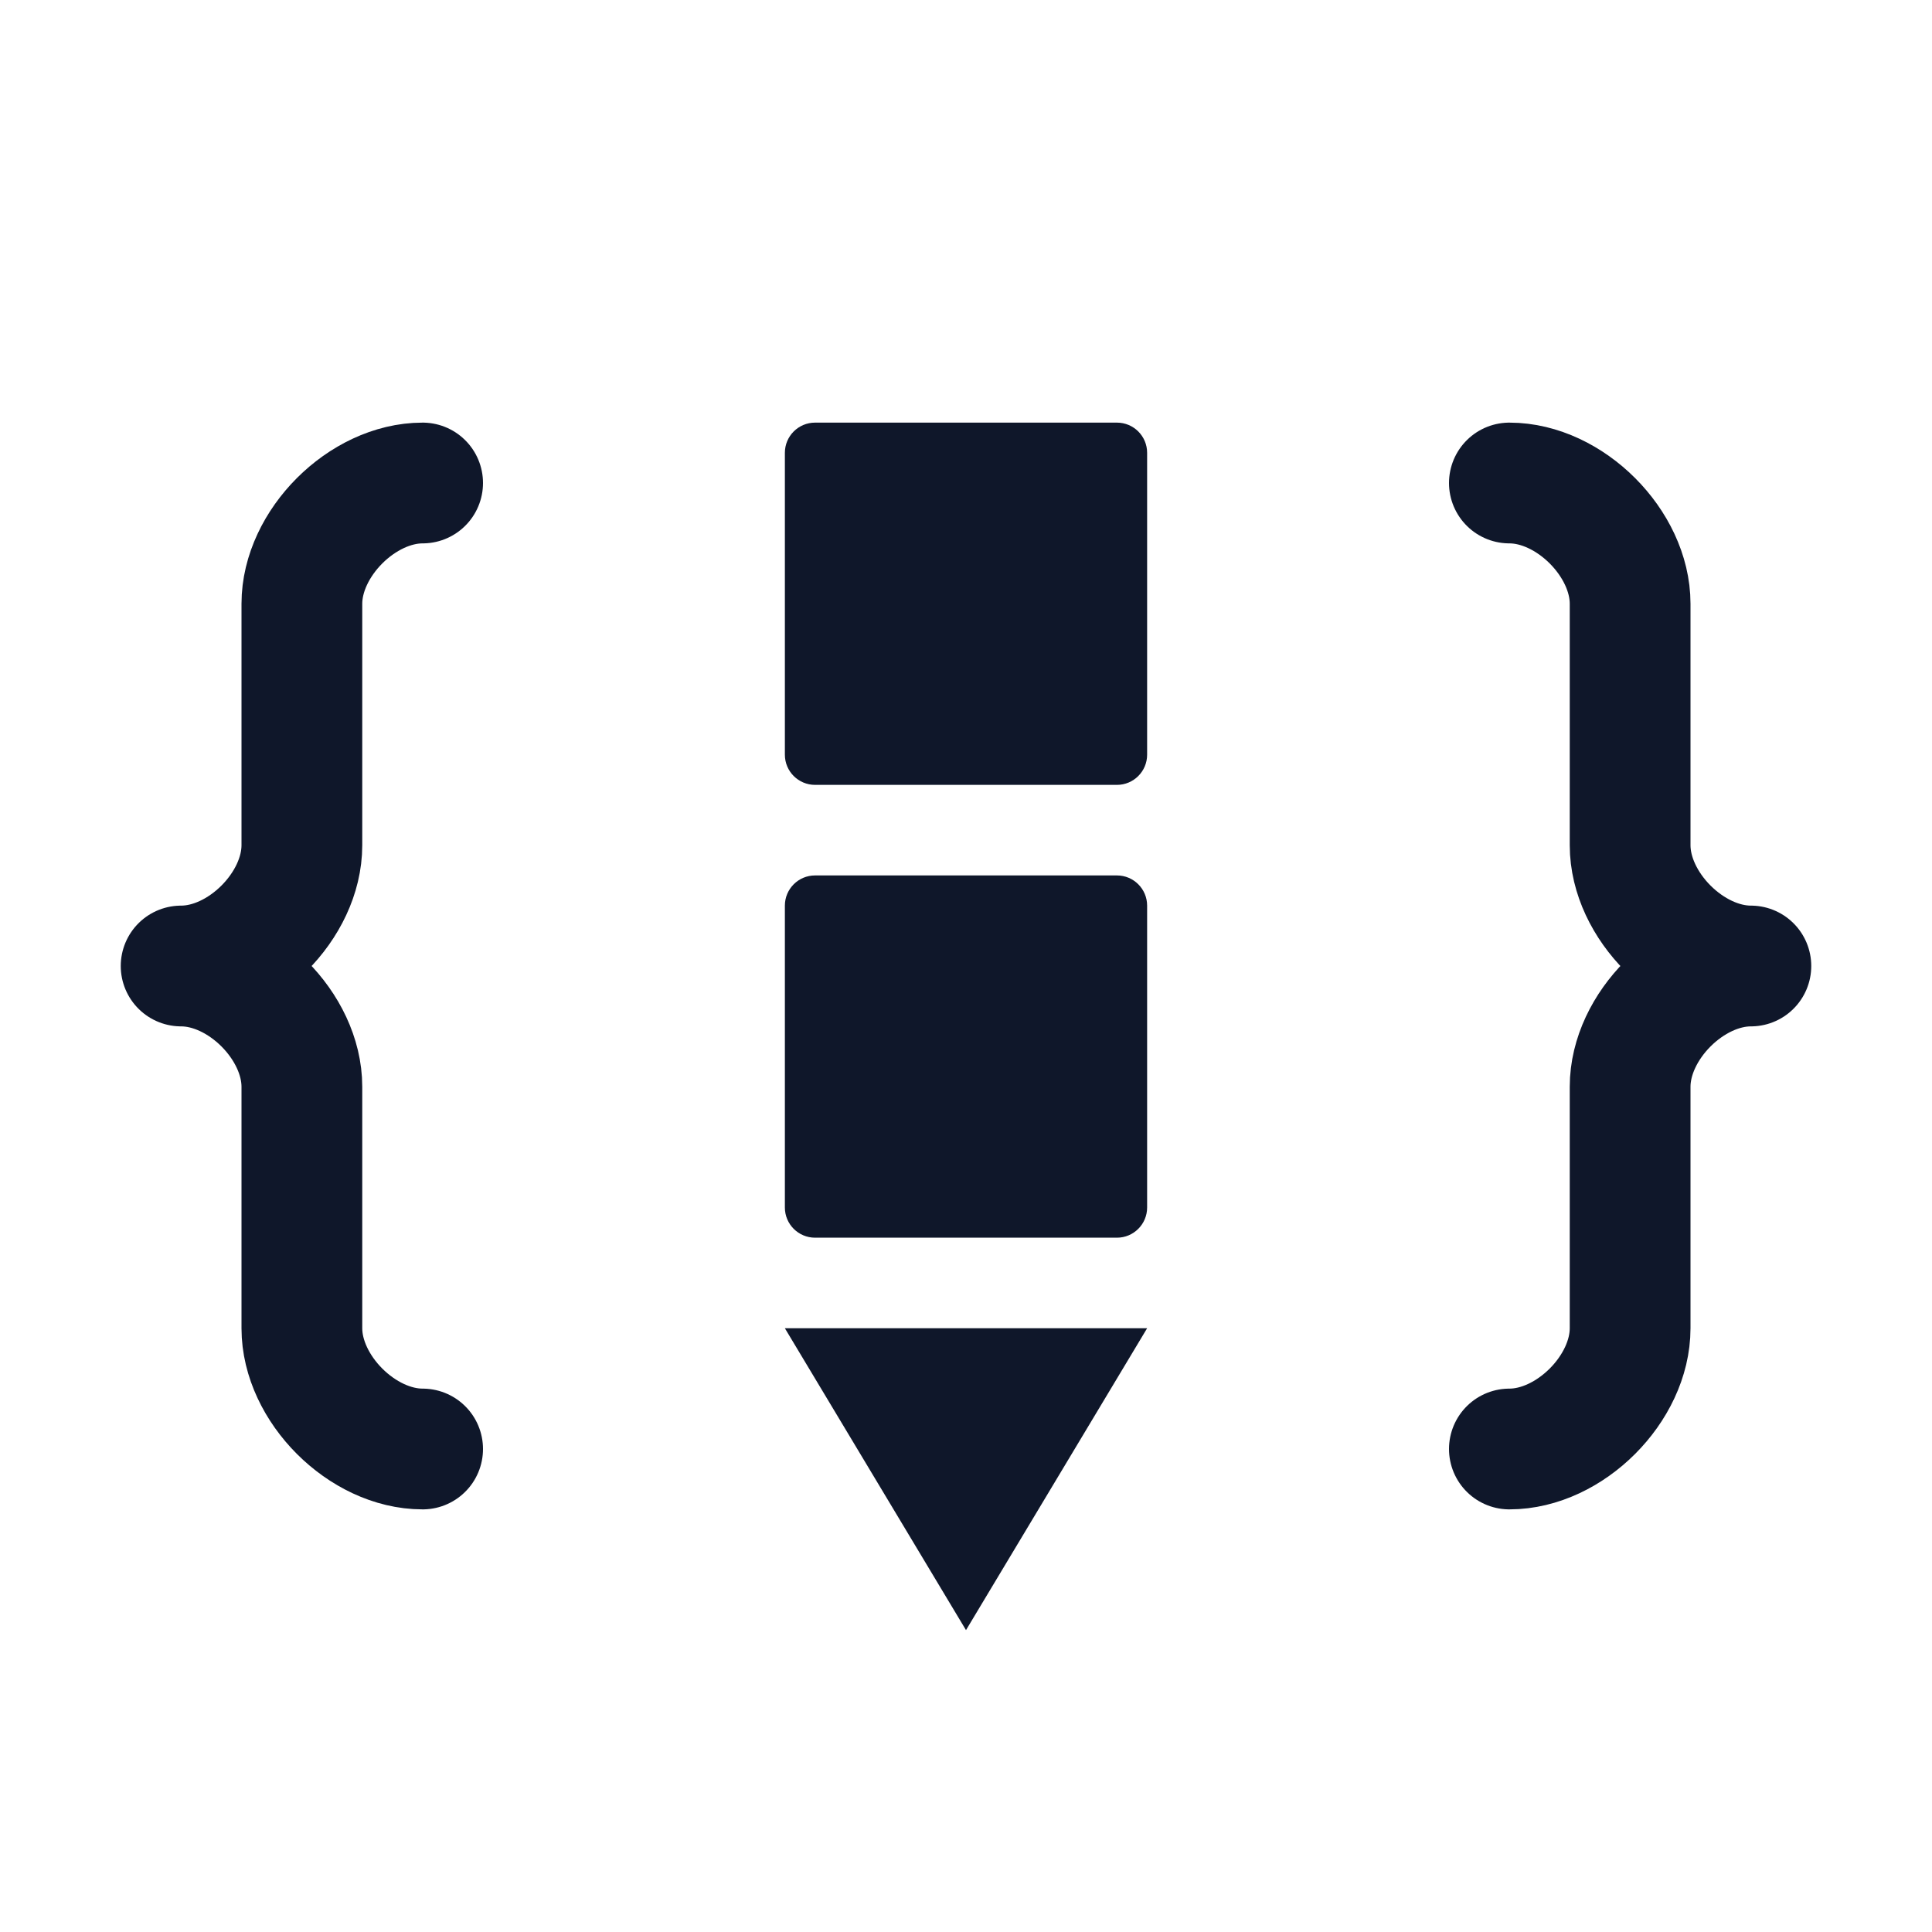
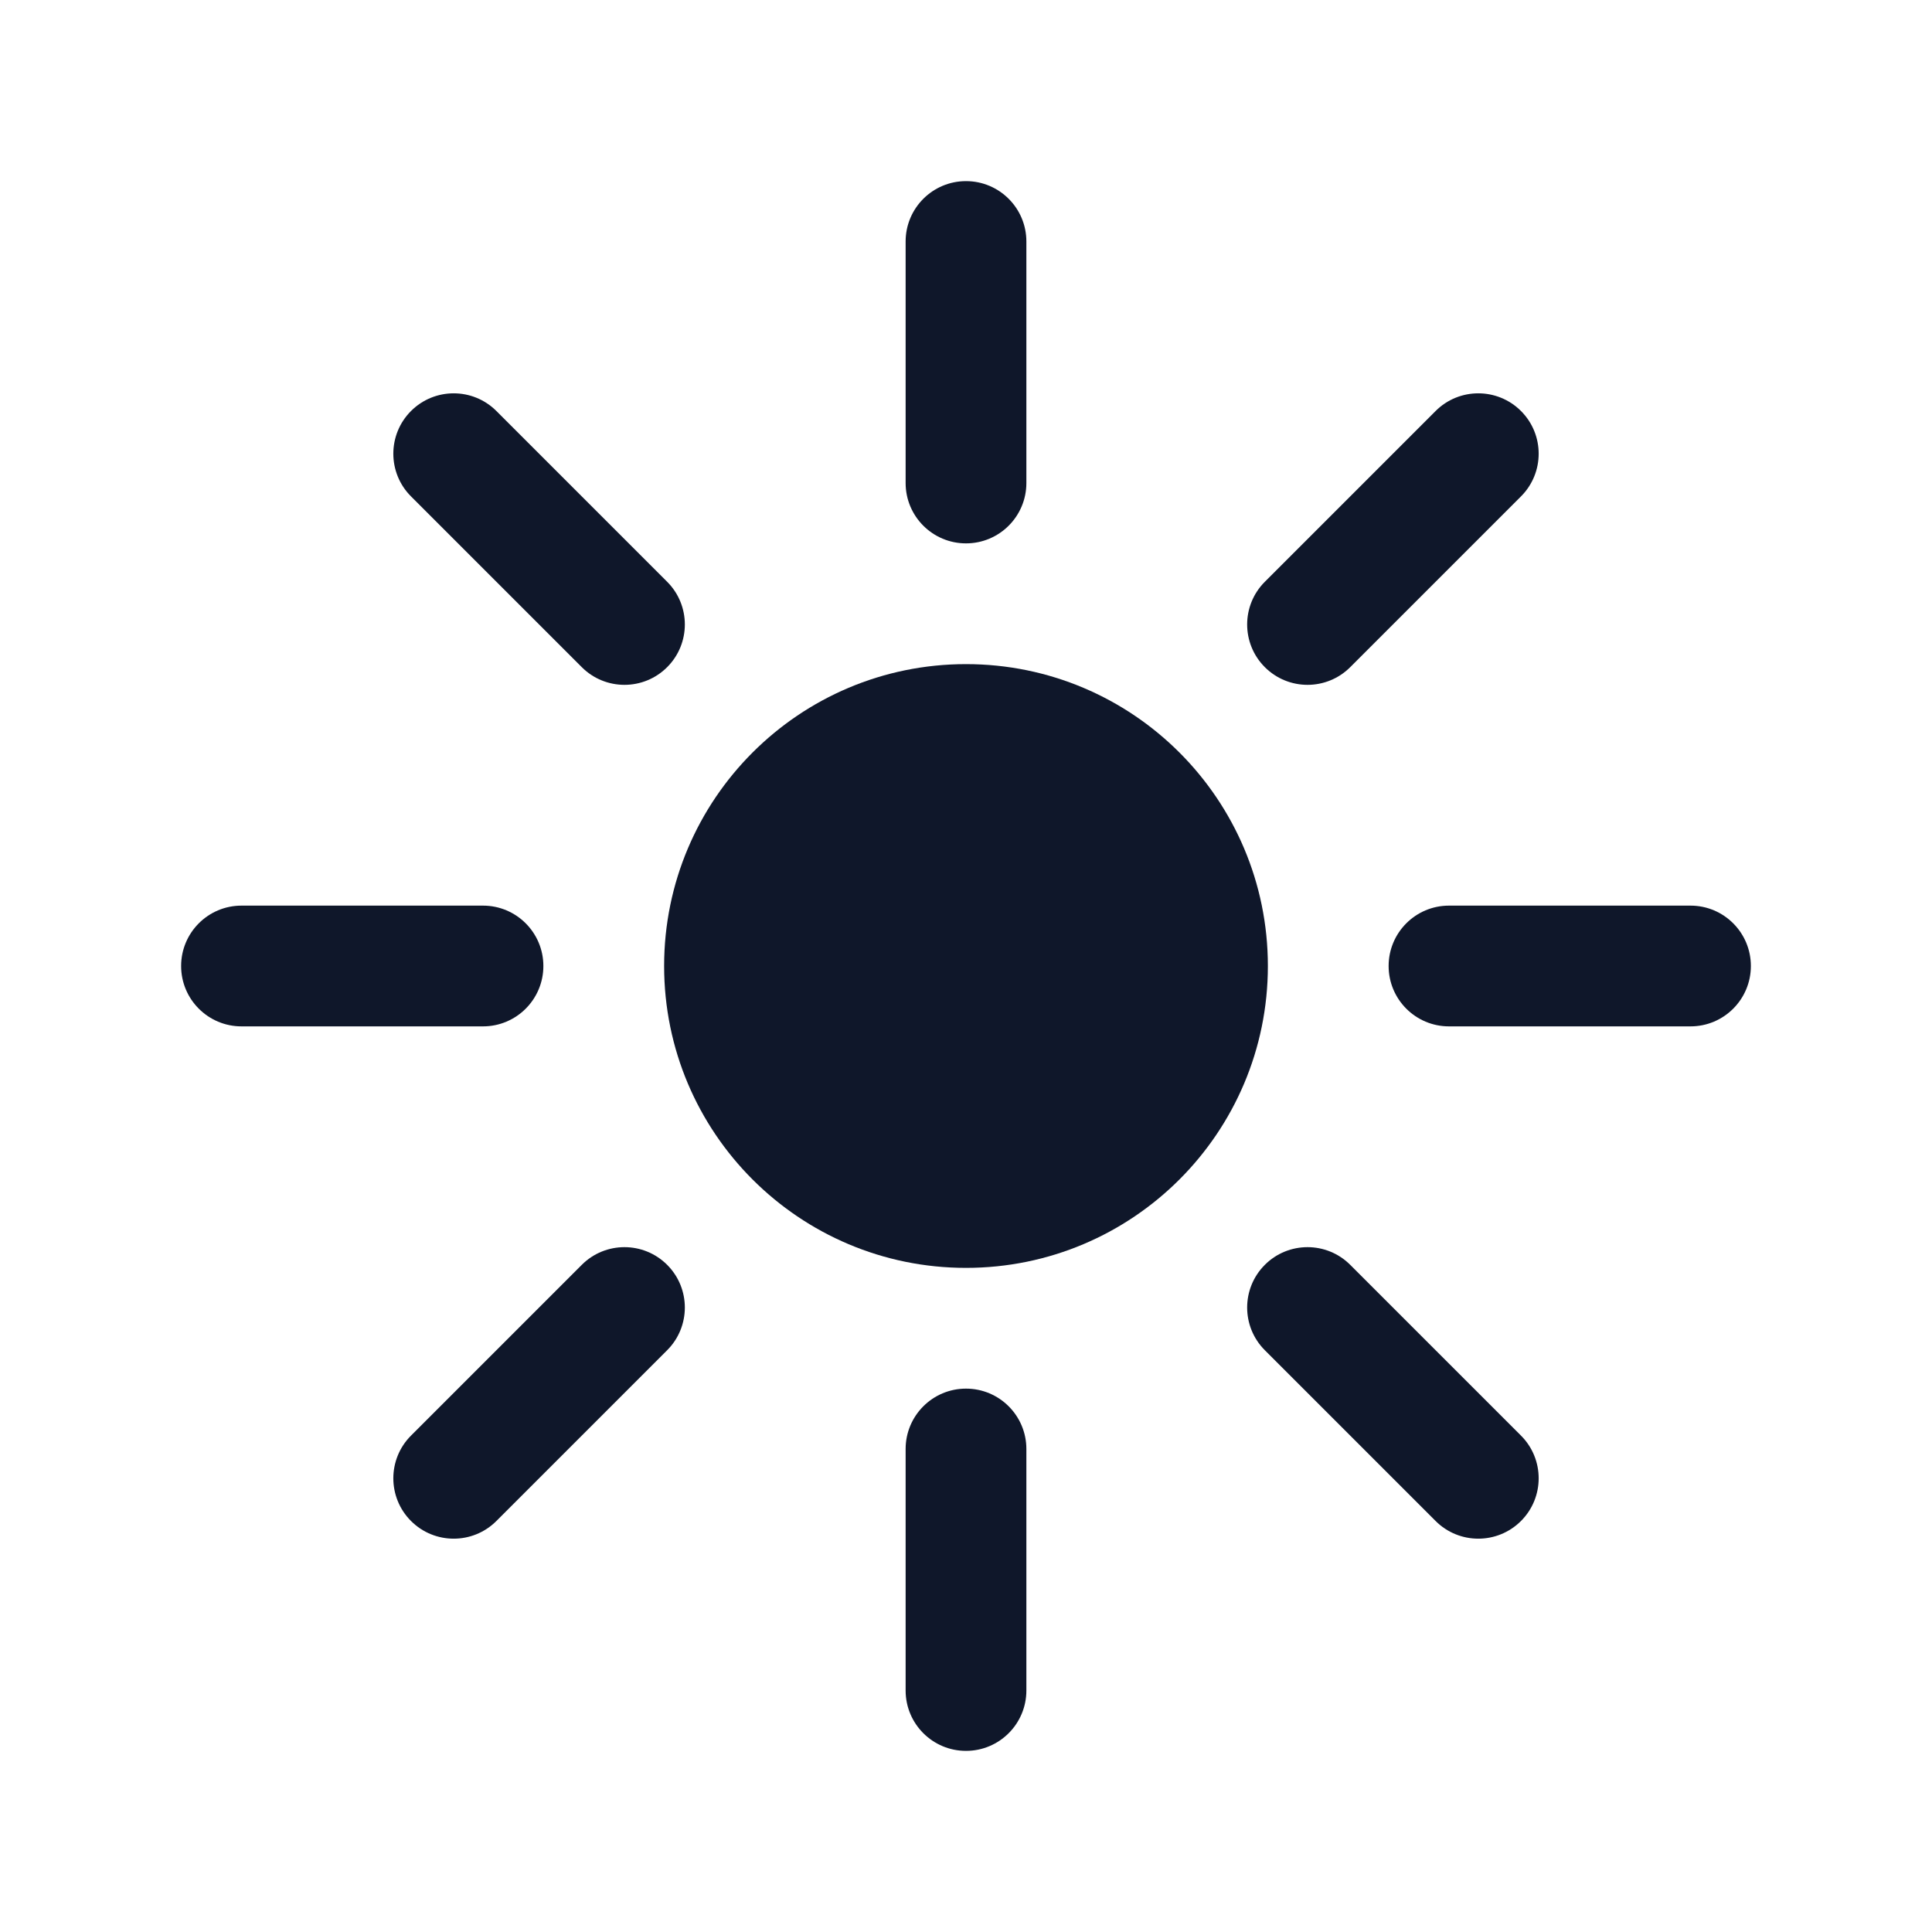
<svg xmlns="http://www.w3.org/2000/svg" width="64" height="64" viewBox="0 0 64 64" fill="none">
  <rect width="64" height="64" fill="white" />
-   <path d="M14 16C12 16 10 18 10 20V28C10 30 8 32 6 32C8 32 10 34 10 36V44C10 46 12 48 14 48" stroke="#0F172A" stroke-width="4" stroke-linecap="round" stroke-linejoin="round" />
-   <path d="M50 16C52 16 54 18 54 20V28C54 30 56 32 58 32C56 32 54 34 54 36V44C54 46 52 48 50 48" stroke="#0F172A" stroke-width="4" stroke-linecap="round" stroke-linejoin="round" />
-   <rect x="26" y="14" width="12" height="12" rx="1" fill="#0F172A" />
-   <rect x="26" y="29" width="12" height="12" rx="1" fill="#0F172A" />
-   <path d="M26 44H38L32 54L26 44Z" fill="#0F172A" />
+   <circle cx="32" cy="32" r="10" fill="#0F172A" />
+   <g fill="#0F172A">
+     <rect x="30" y="6" width="4" height="12" rx="2" />
+     <rect x="30" y="46" width="4" height="12" rx="2" />
+     <rect x="6" y="30" width="12" height="4" rx="2" />
+     <rect x="46" y="30" width="12" height="4" rx="2" />
+     <rect x="30" y="6" width="4" height="12" rx="2" transform="rotate(45 32 32)" />
+     <rect x="30" y="46" width="4" height="12" rx="2" transform="rotate(45 32 32)" />
+     <rect x="6" y="30" width="12" height="4" rx="2" transform="rotate(45 32 32)" />
+     <rect x="46" y="30" width="12" height="4" rx="2" transform="rotate(45 32 32)" />
+   </g>
</svg>
